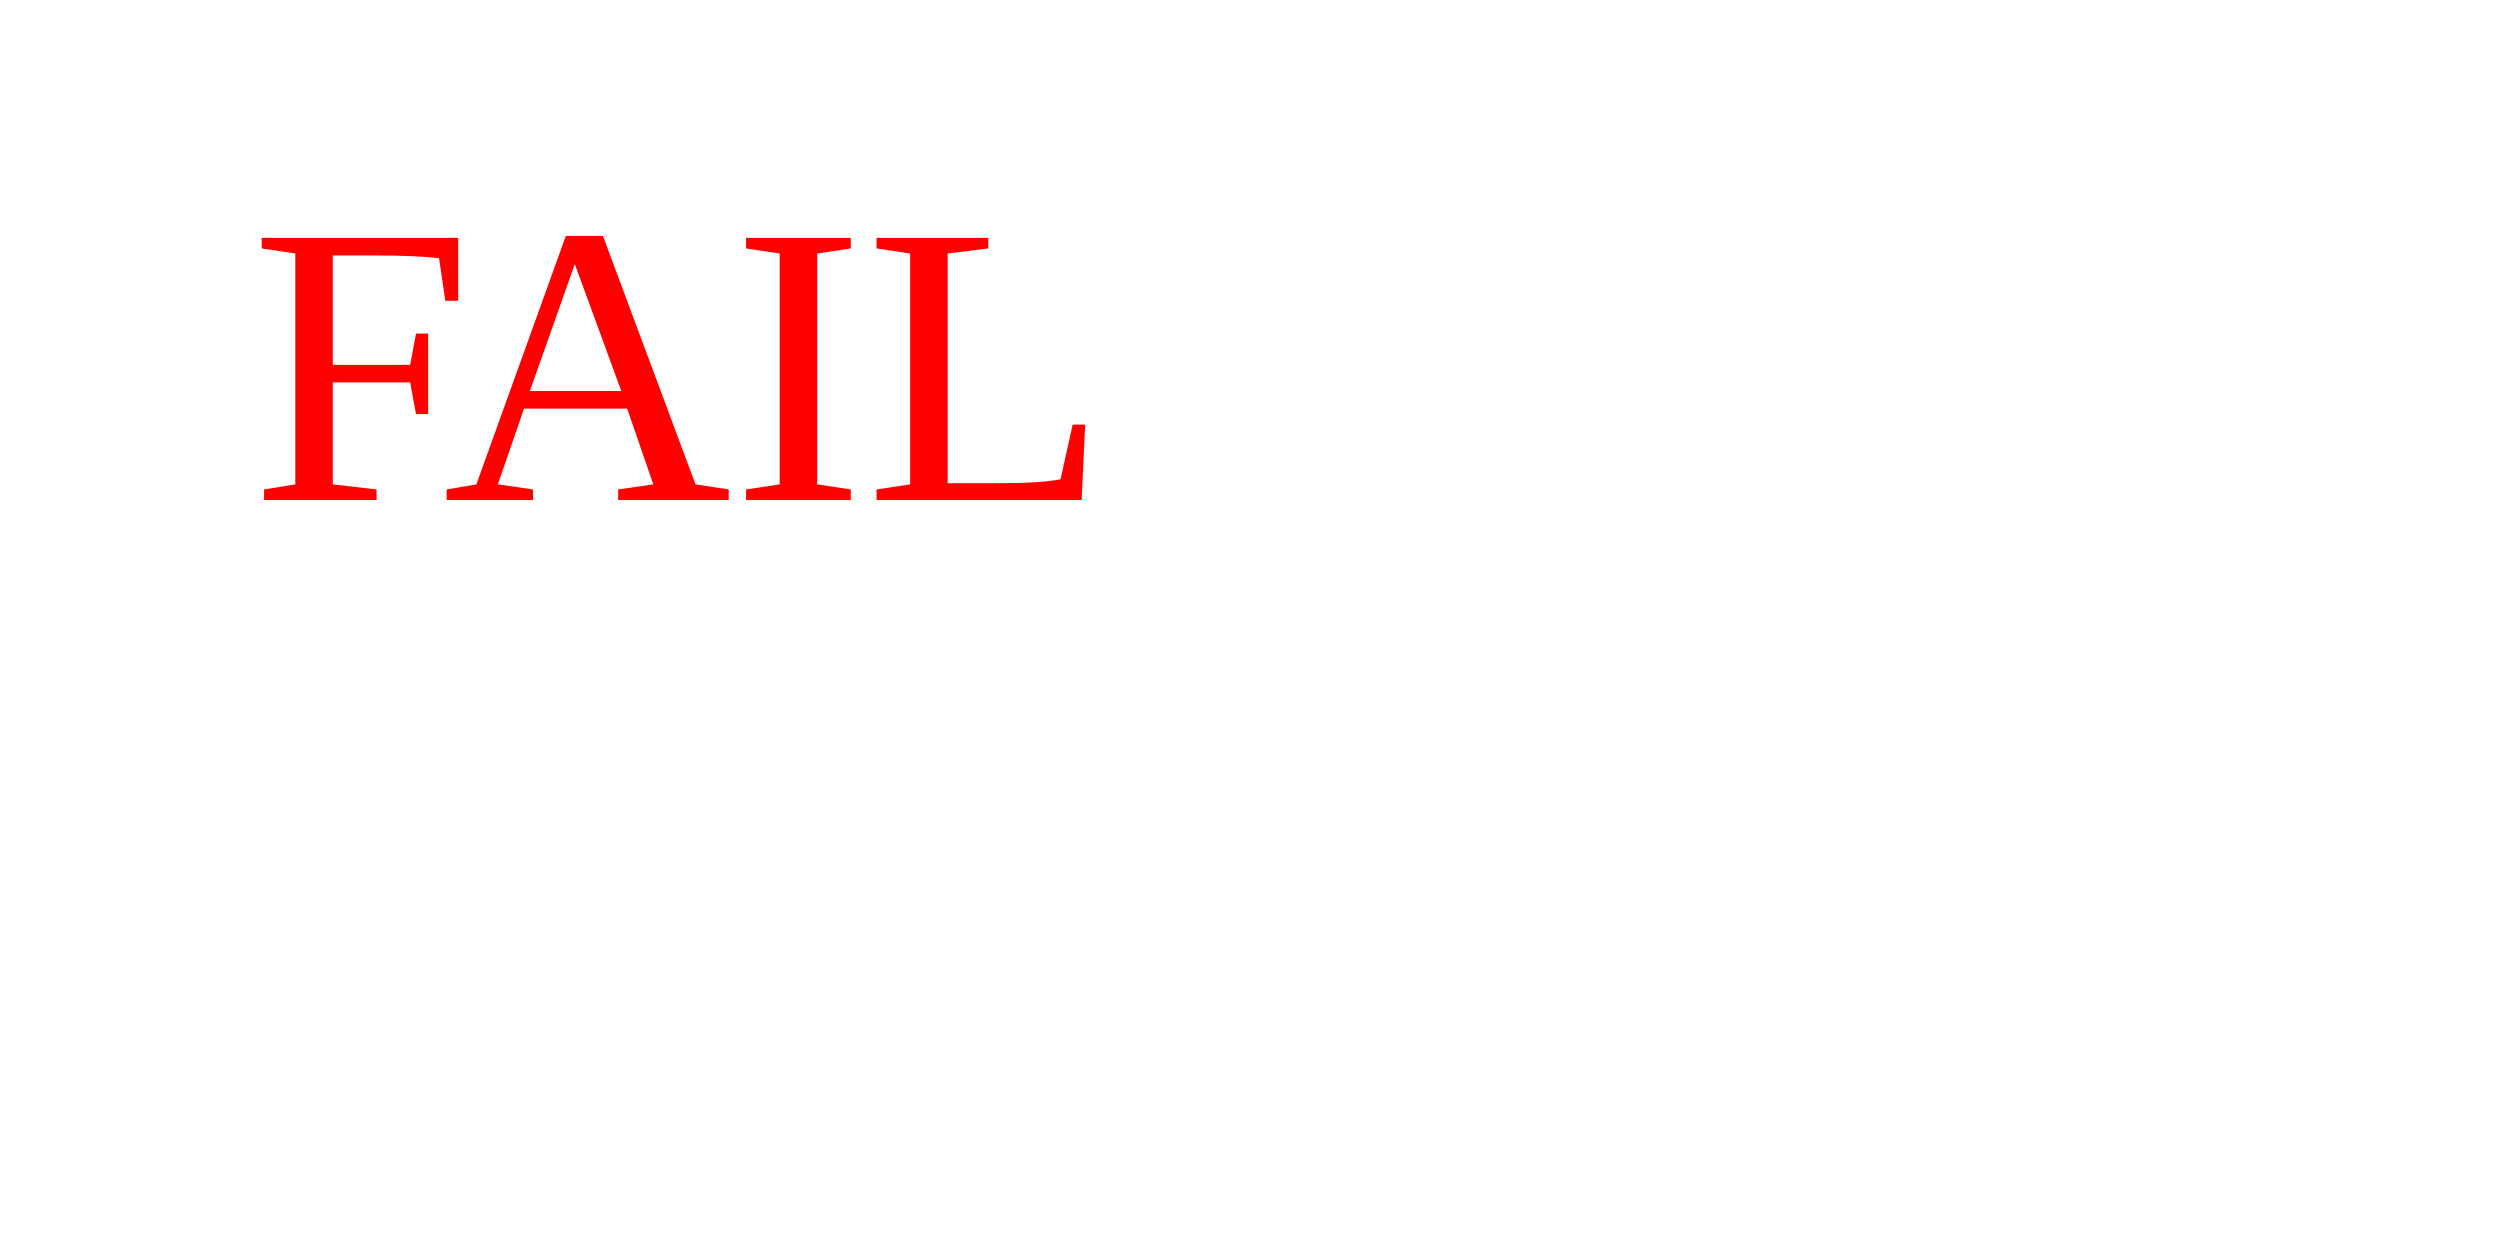
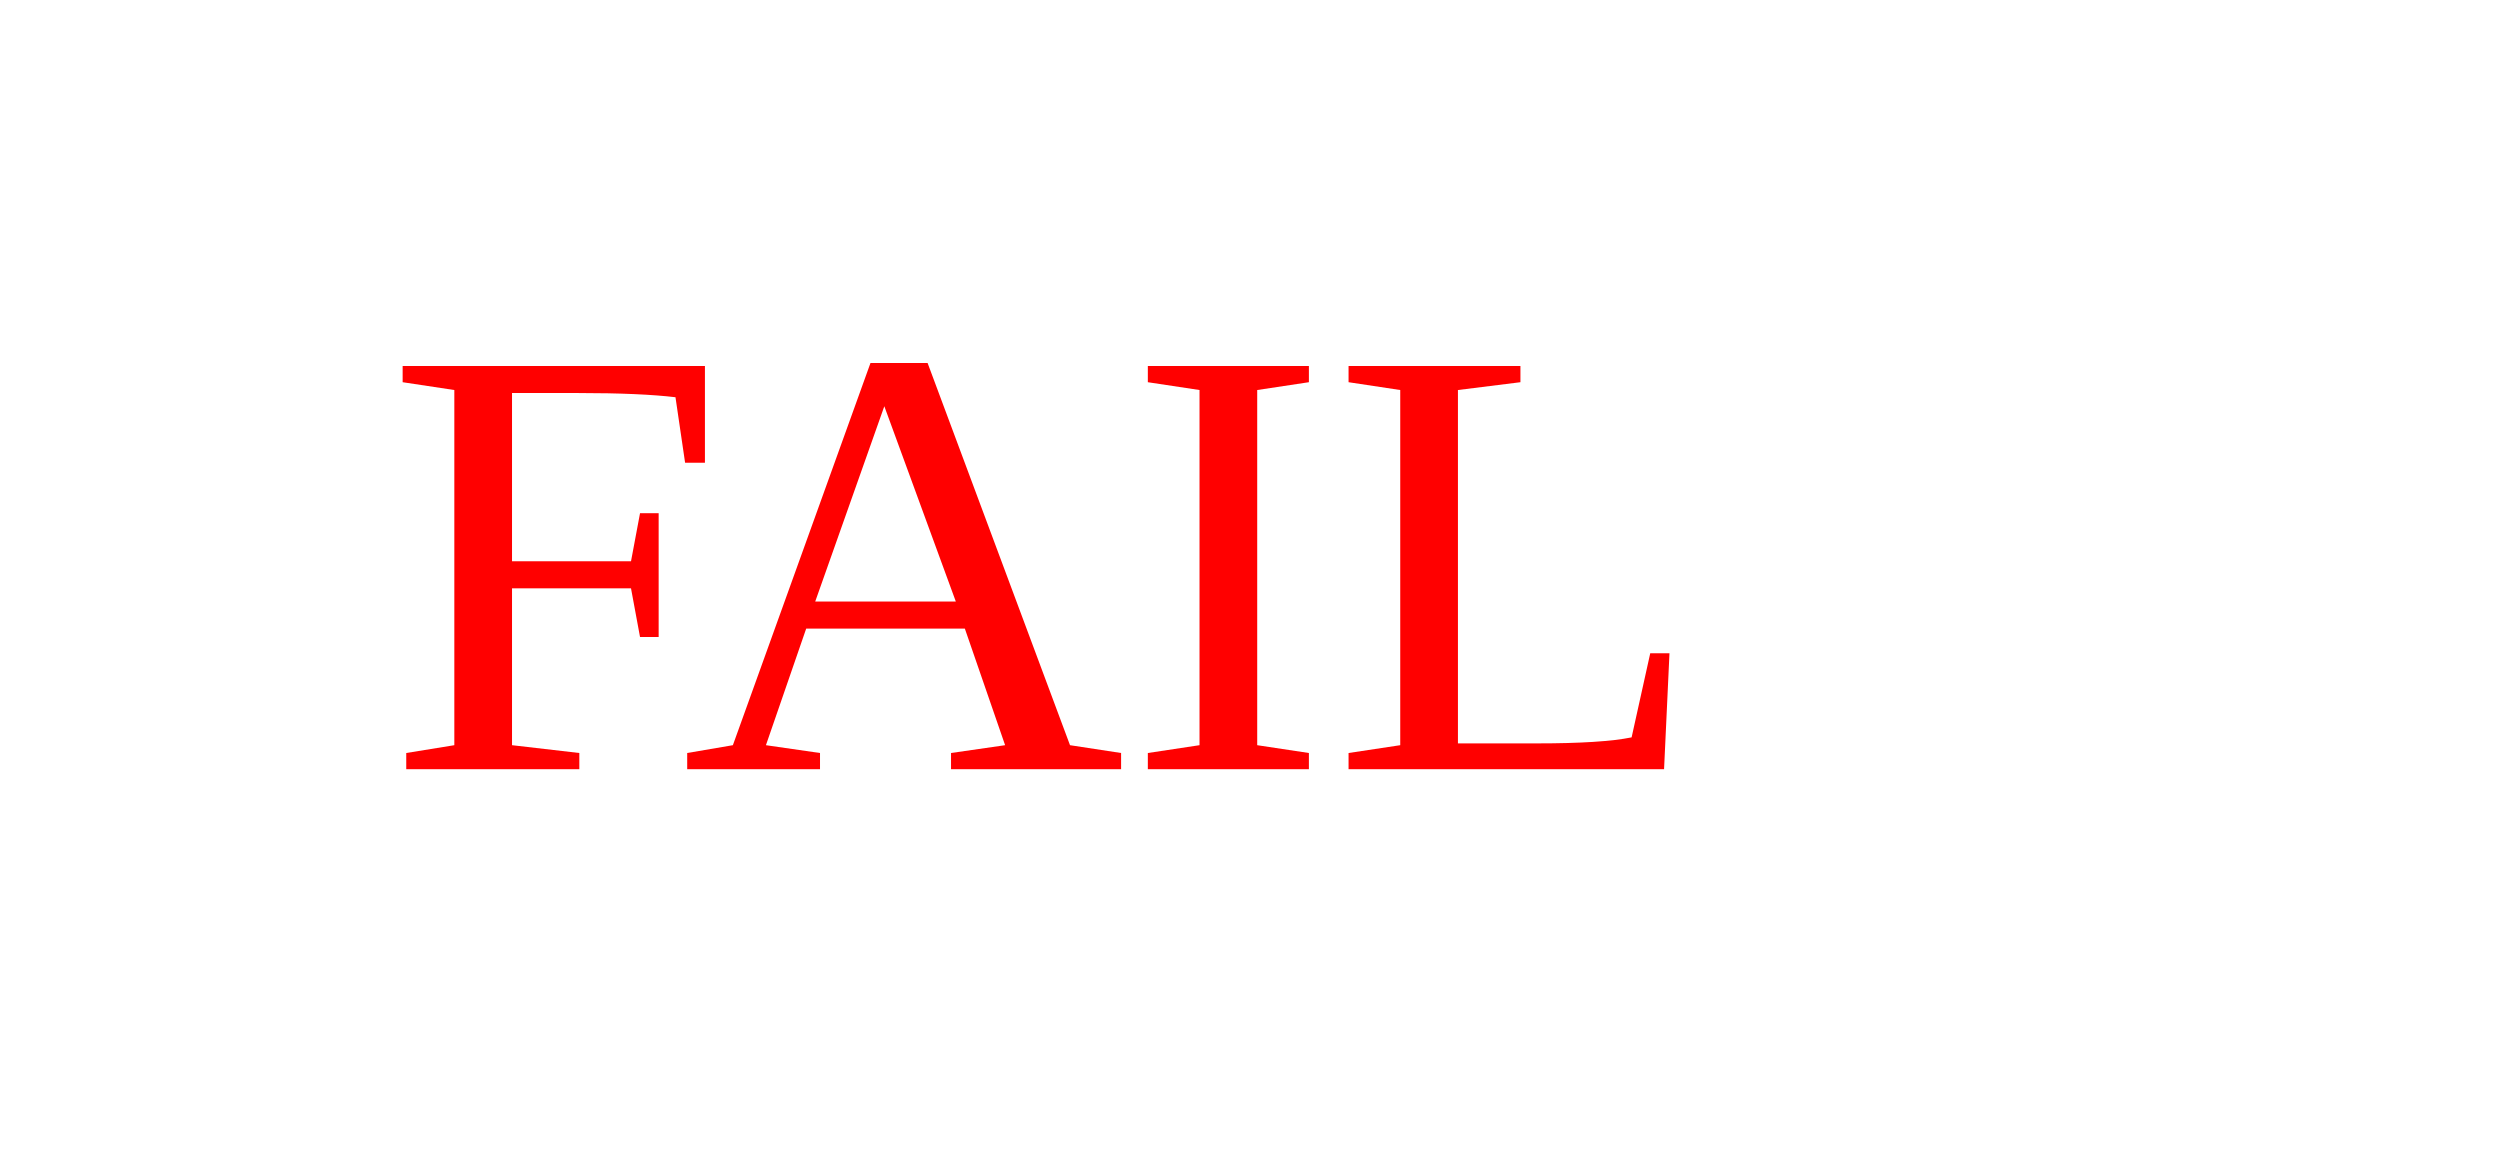
- <svg xmlns="http://www.w3.org/2000/svg" version="1.1" width="100" height="50">
+ <svg xmlns="http://www.w3.org/2000/svg" version="1.1" width="65" height="30">
  <text font-size="16" x="10" y="20">
    <tspan fill="red">FAIL</tspan>
  </text>
</svg>
